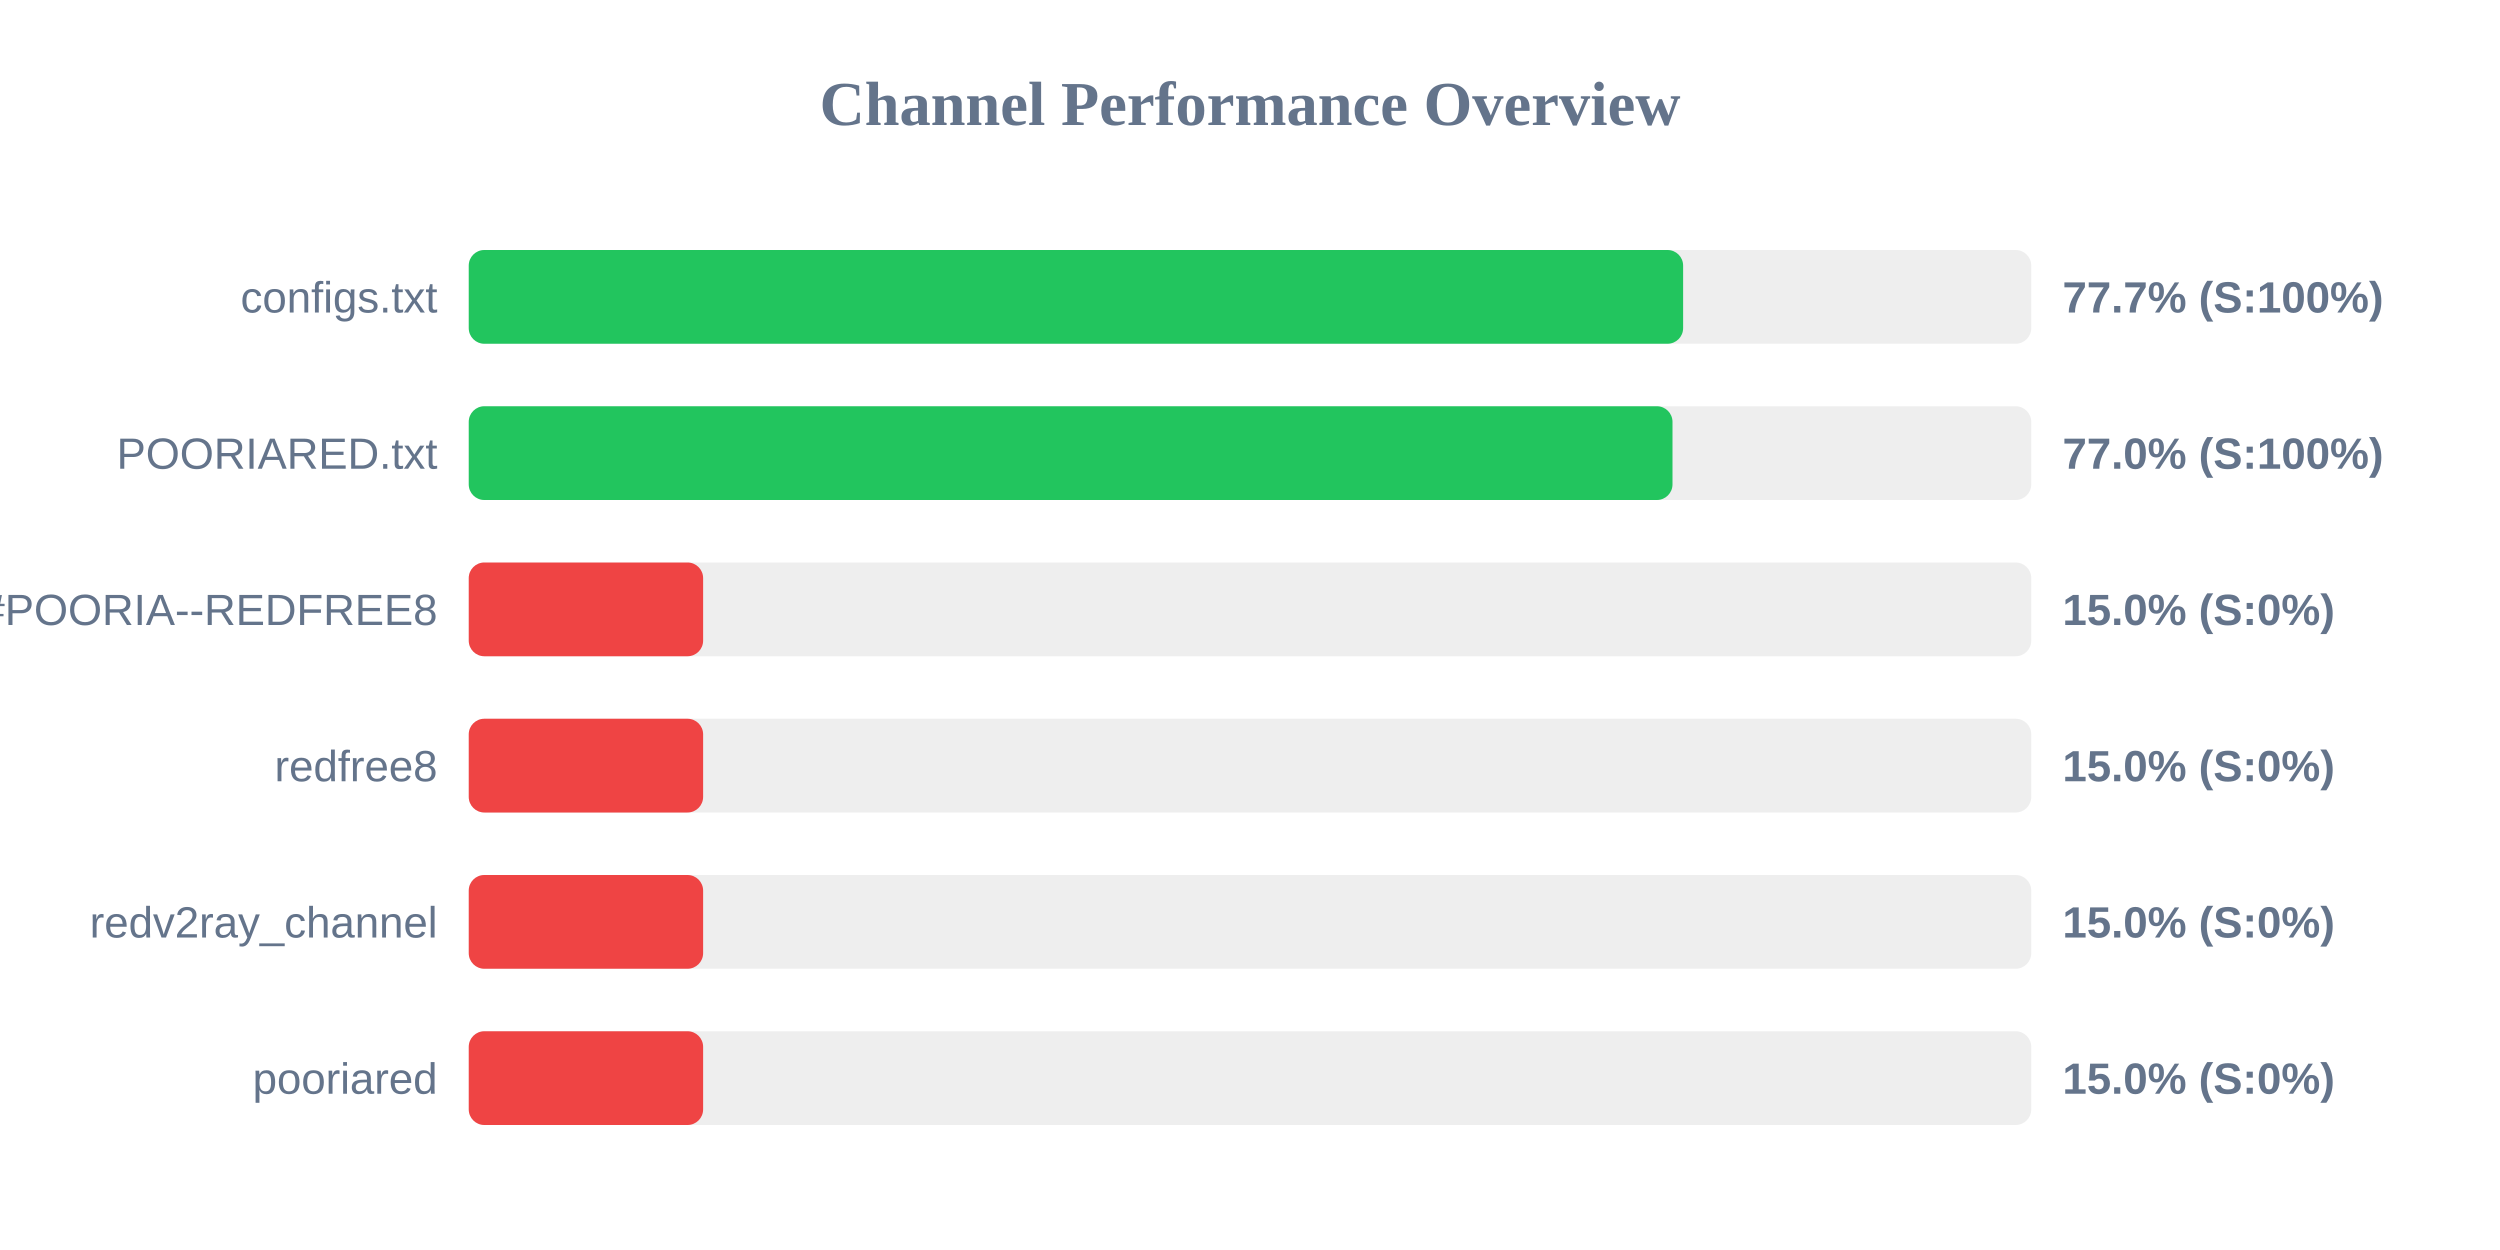
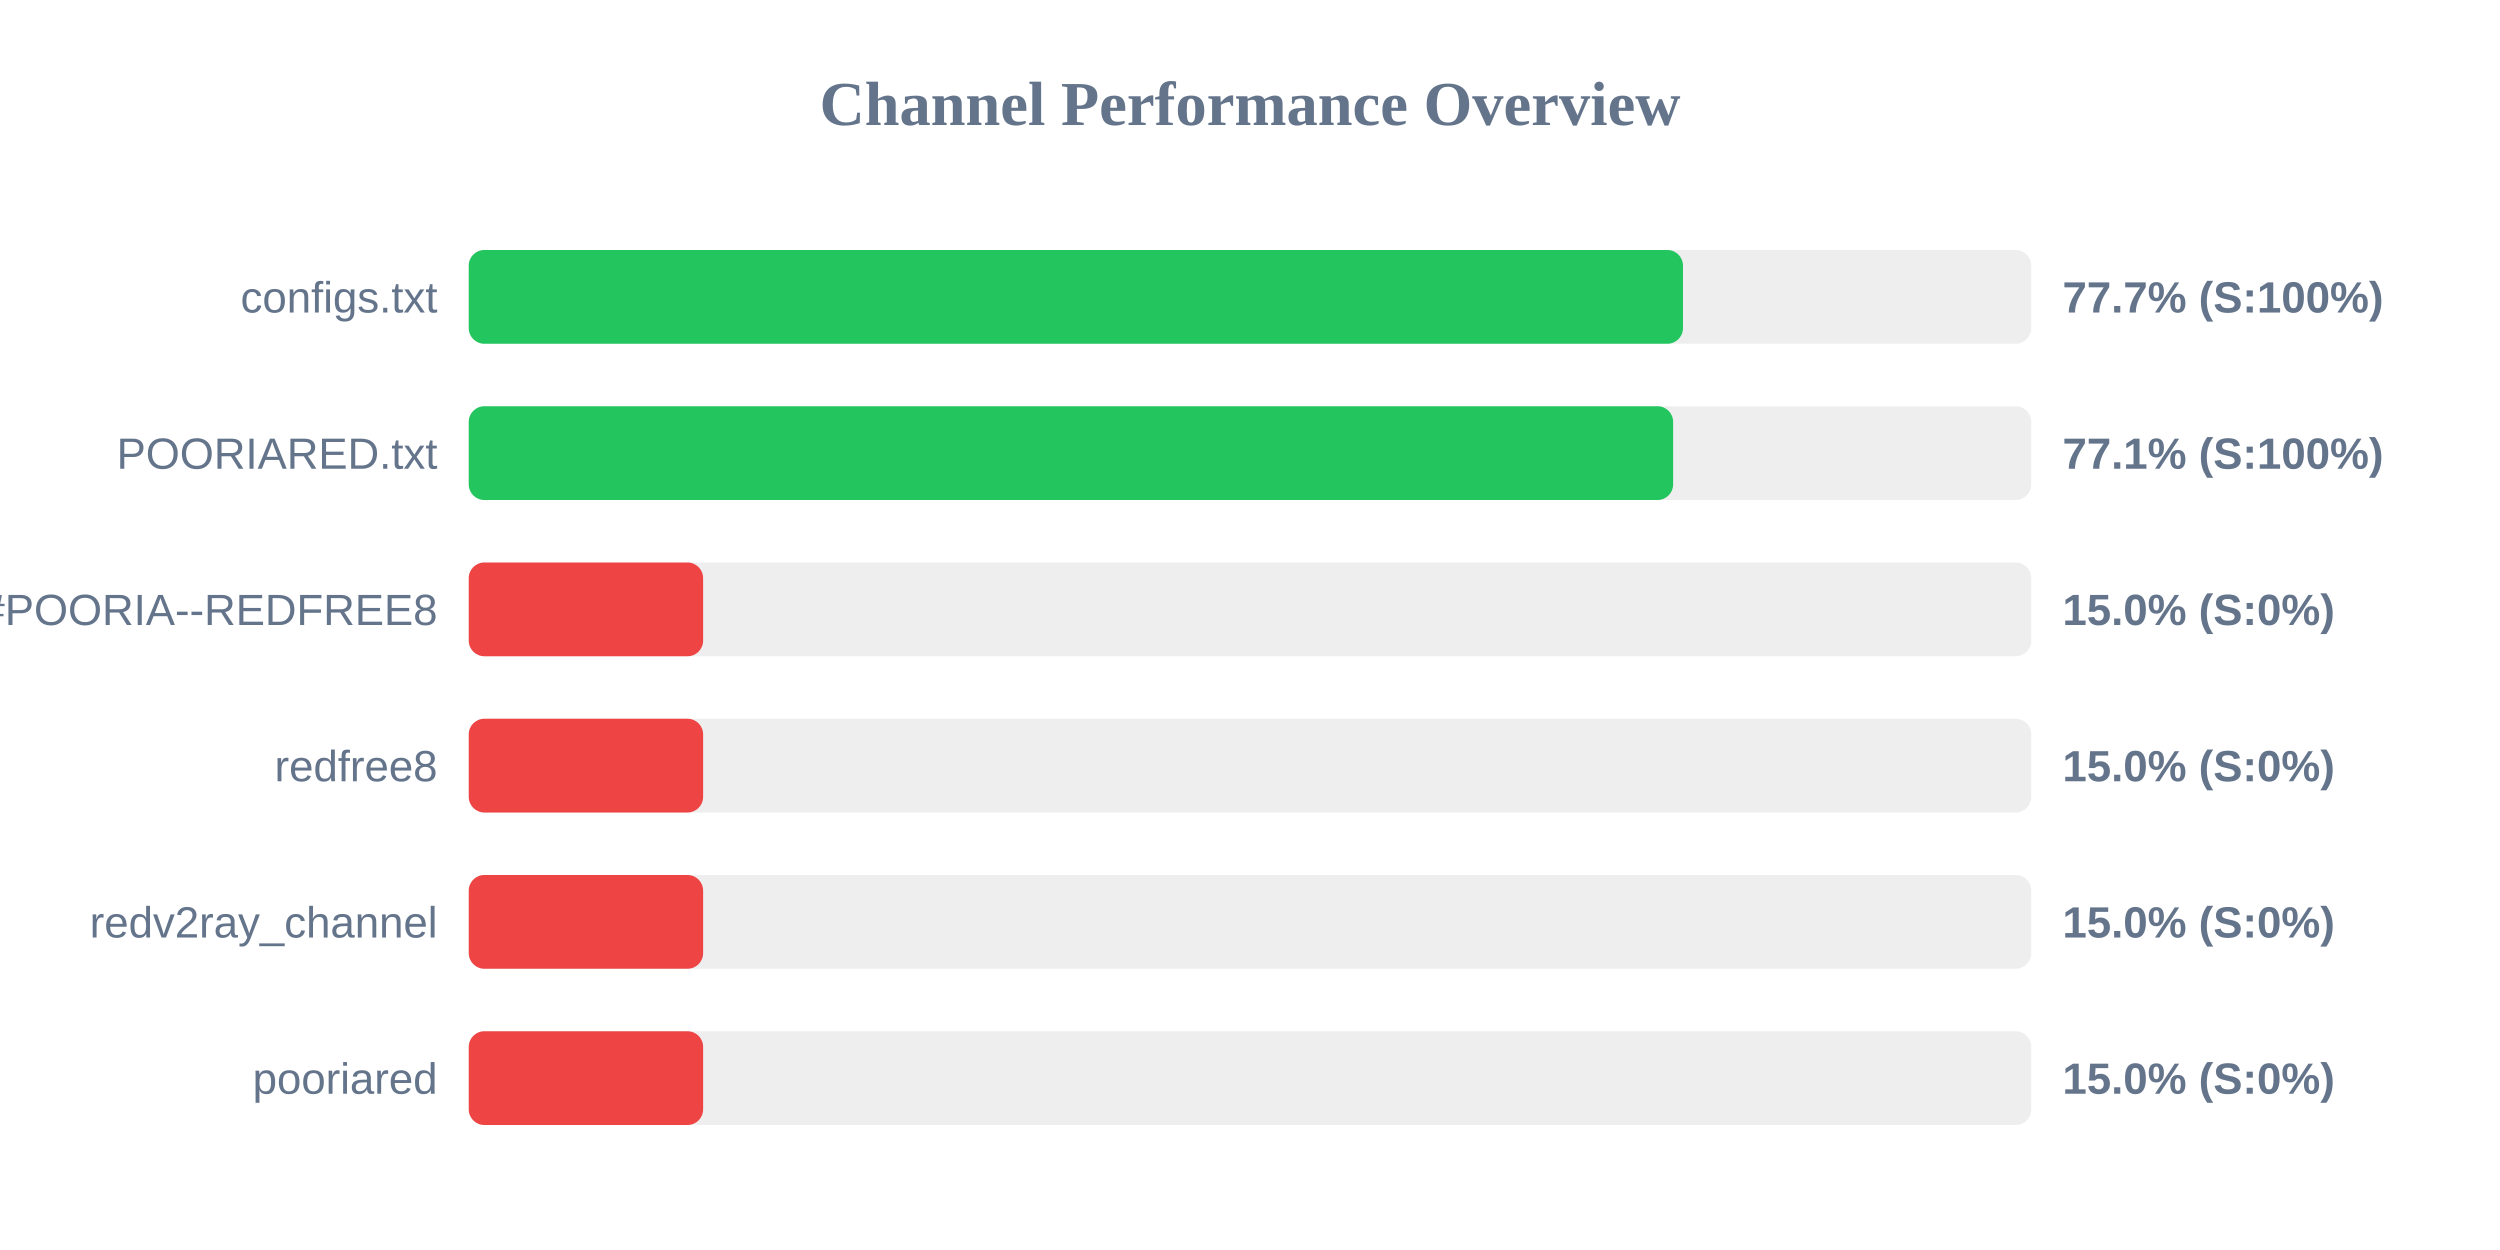
<svg xmlns="http://www.w3.org/2000/svg" width="800" height="400" version="1.1">
  <style>
        .row { font: 14px Arial; fill: #64748b; }
        .score { font: bold 14px Arial; fill: #64748b; }
    </style>
  <text x="400" y="40" text-anchor="middle" font-size="20px" font-weight="bold" fill="#64748b">Channel Performance Overview</text>
  <rect x="150" y="80" width="500" height="30" fill="#eee" rx="5" />
-   <rect x="150" y="80" width="388.6" height="30" fill="#22c55e" rx="5" />
+   <rect x="150" y="80" width="388.55" height="30" fill="#22c55e" rx="5" />
  <text x="140" y="100" text-anchor="end" class="row">configs.txt</text>
  <text x="660" y="100" text-anchor="start" class="score">77.7% (S:100%)</text>
  <rect x="150" y="130" width="500" height="30" fill="#eee" rx="5" />
-   <rect x="150" y="130" width="385.2" height="30" fill="#22c55e" rx="5" />
+   <rect x="150" y="130" width="385.4" height="30" fill="#22c55e" rx="5" />
  <text x="140" y="150" text-anchor="end" class="row">POORIARED.txt</text>
-   <text x="660" y="150" text-anchor="start" class="score">77.0% (S:100%)</text>
+   <text x="660" y="150" text-anchor="start" class="score">77.1% (S:100%)</text>
  <rect x="150" y="180" width="500" height="30" fill="#eee" rx="5" />
  <rect x="150" y="180" width="75.0" height="30" fill="#ef4444" rx="5" />
  <text x="140" y="200" text-anchor="end" class="row">POORIA--REDFREE8.txt#POORIA--REDFREE8</text>
  <text x="660" y="200" text-anchor="start" class="score">15.0% (S:0%)</text>
  <rect x="150" y="230" width="500" height="30" fill="#eee" rx="5" />
  <rect x="150" y="230" width="75.0" height="30" fill="#ef4444" rx="5" />
  <text x="140" y="250" text-anchor="end" class="row">redfree8</text>
  <text x="660" y="250" text-anchor="start" class="score">15.0% (S:0%)</text>
  <rect x="150" y="280" width="500" height="30" fill="#eee" rx="5" />
  <rect x="150" y="280" width="75.0" height="30" fill="#ef4444" rx="5" />
  <text x="140" y="300" text-anchor="end" class="row">redv2ray_channel</text>
  <text x="660" y="300" text-anchor="start" class="score">15.0% (S:0%)</text>
  <rect x="150" y="330" width="500" height="30" fill="#eee" rx="5" />
  <rect x="150" y="330" width="75.0" height="30" fill="#ef4444" rx="5" />
  <text x="140" y="350" text-anchor="end" class="row">pooriared</text>
  <text x="660" y="350" text-anchor="start" class="score">15.0% (S:0%)</text>
</svg>
